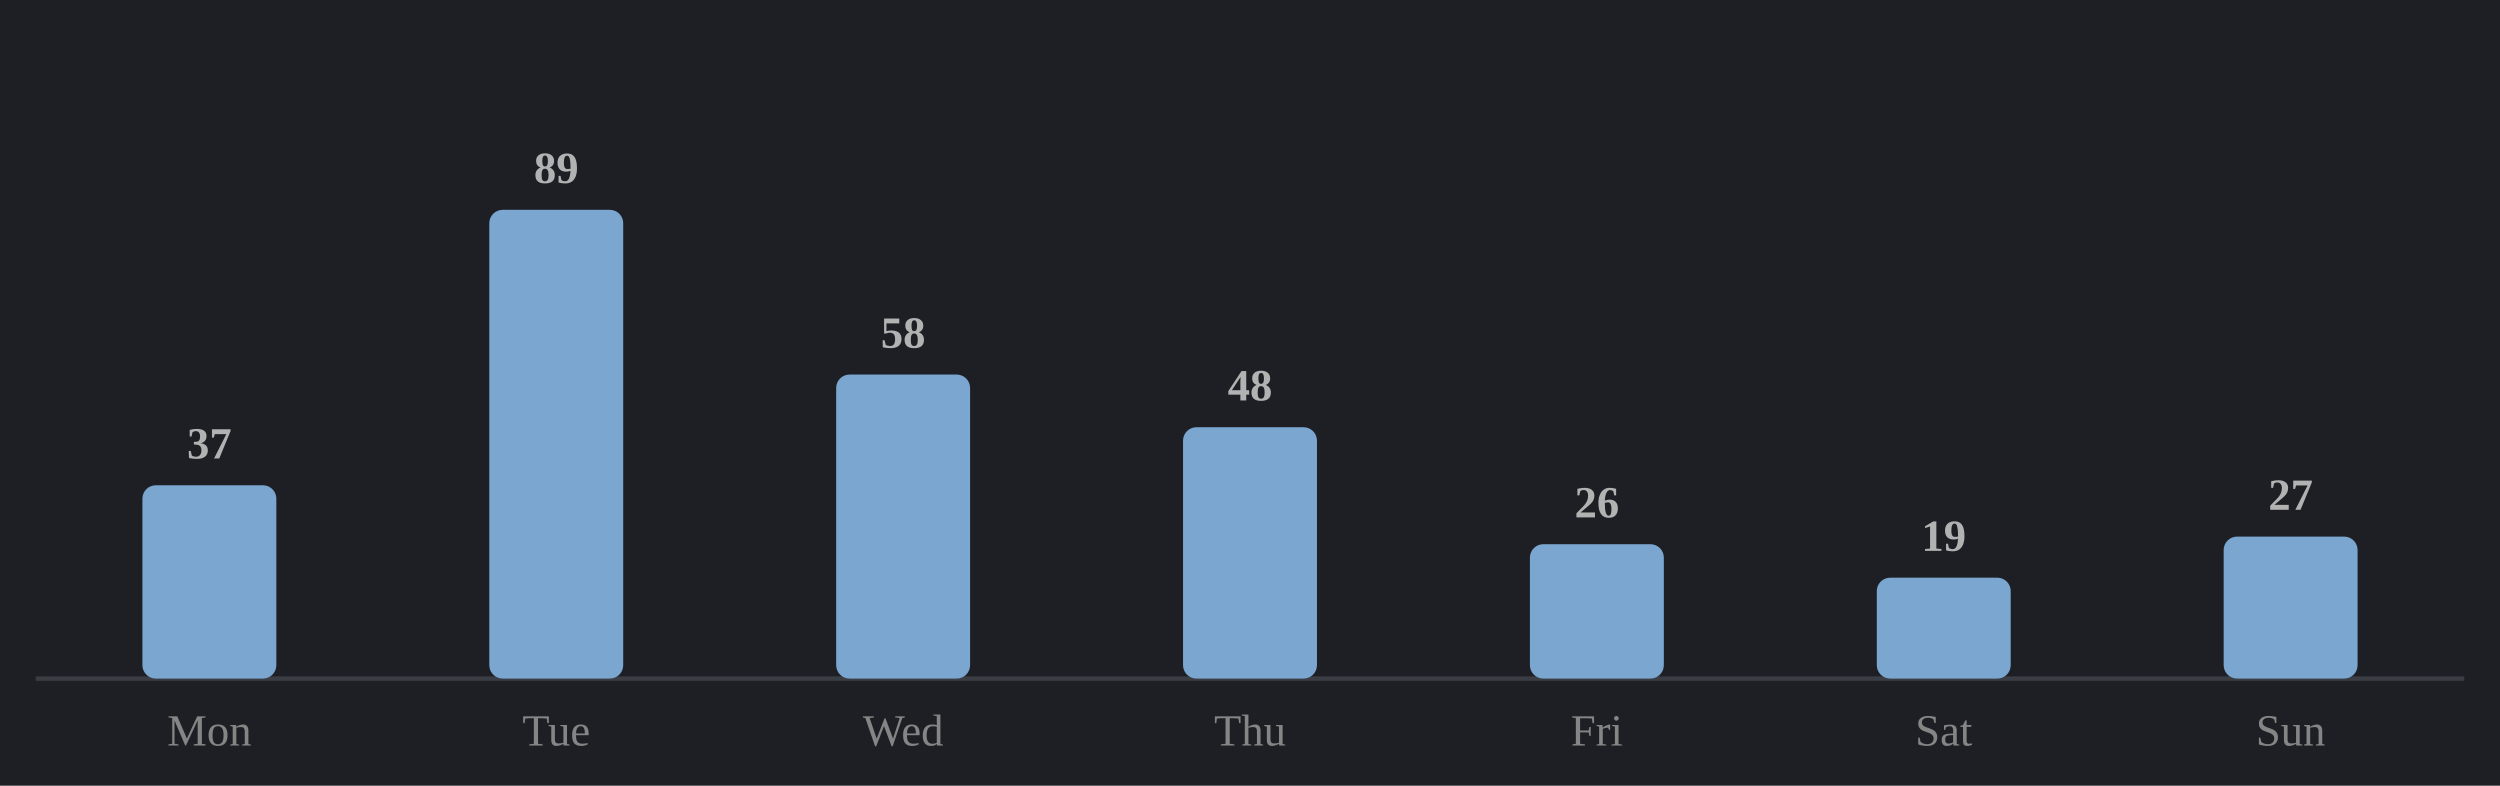
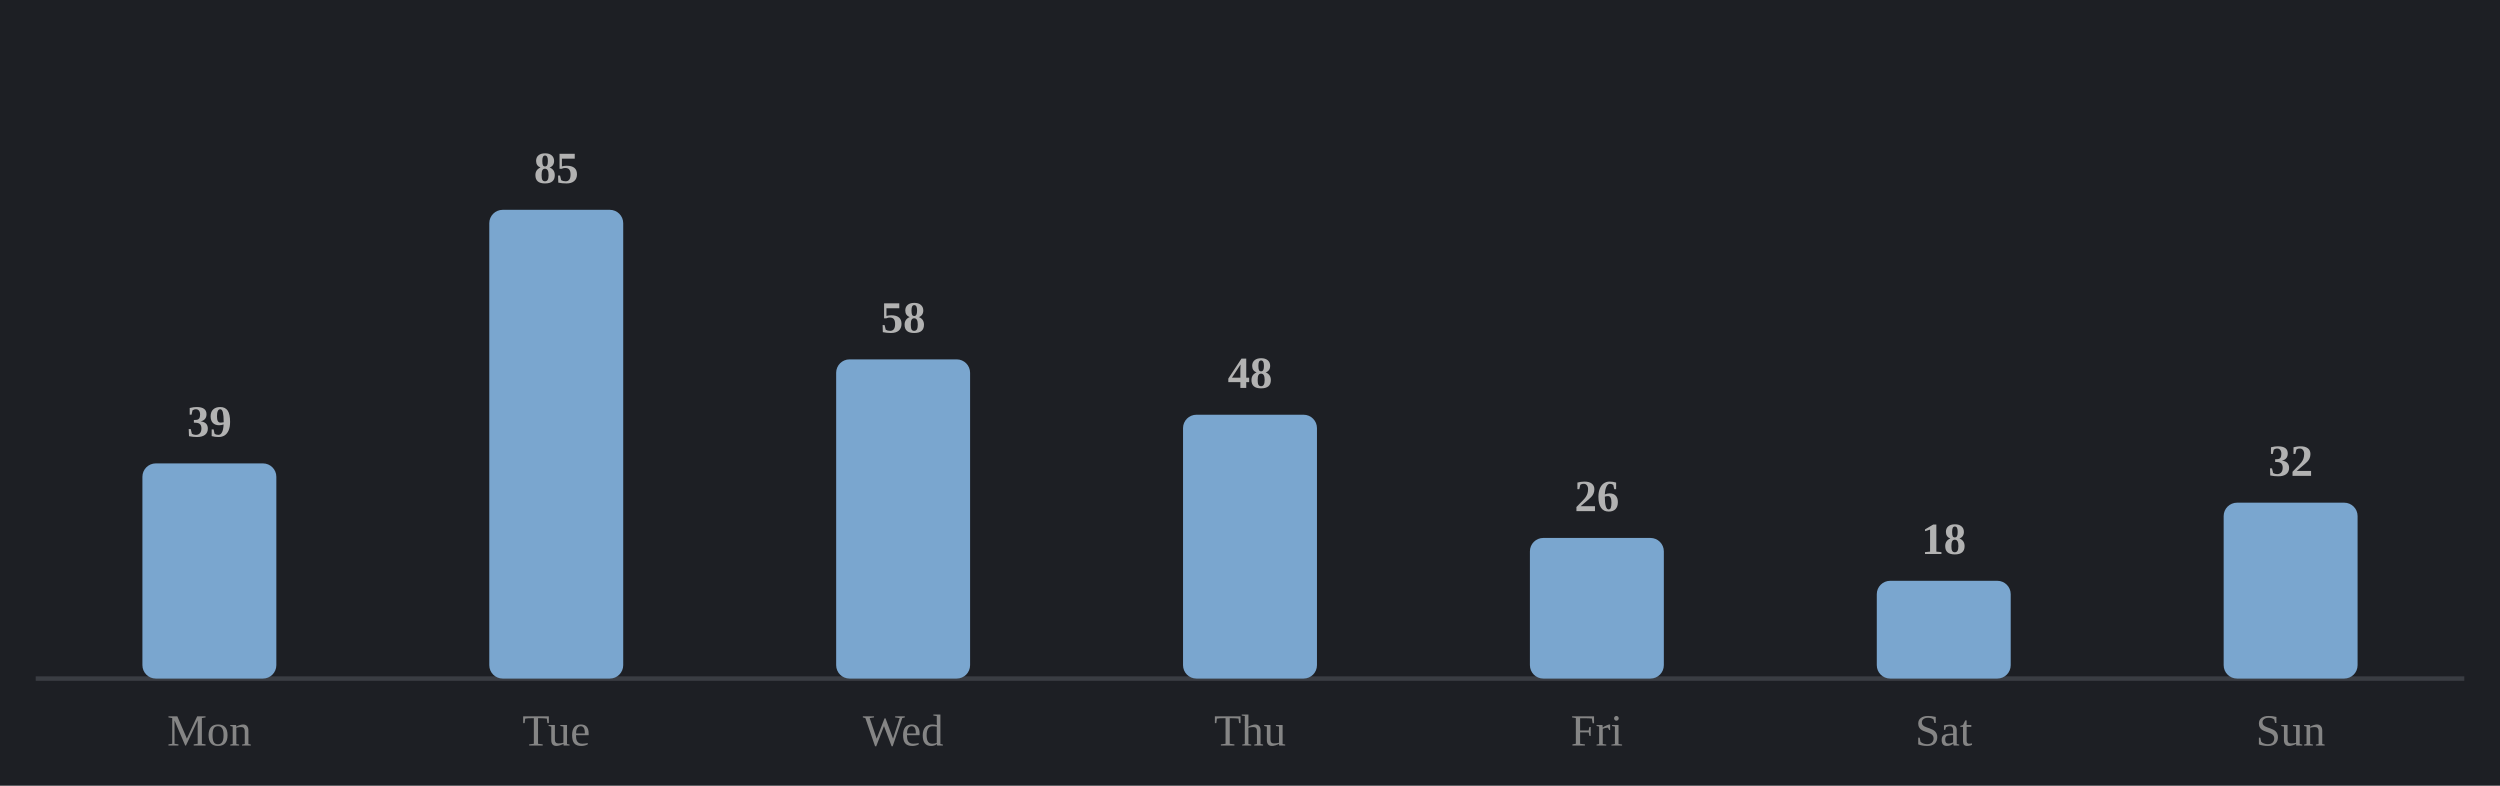
<svg xmlns="http://www.w3.org/2000/svg" viewBox="0 0 560 176" width="100%" role="img" aria-label="Average minutes practised by day of week">
  <style>
.p-title{fill:#e9e9e9;font-size:12px;font-weight:600}
.p-sub{fill:#858585;font-size:10px}
.p-line{fill:none;stroke:#7aa6cf;stroke-width:2;stroke-linejoin:round;stroke-linecap:round}
.p-area{fill:#7aa6cf;opacity:.10}
.p-end{fill:#7aa6cf;stroke:#1d1f24;stroke-width:2}
.p-endlab{fill:#b2b2b2;font-size:10px;text-anchor:end;font-weight:600}
.p-target{stroke:#858585;stroke-width:1;stroke-dasharray:0}
.p-tlabel{fill:#858585;font-size:9px;text-anchor:end}
.p-base{stroke:#3a3d43;stroke-width:1}
.b-bar{fill:#7aa6cf}
.b-bar:hover{fill:#7aa6cf;opacity:.85}
.b-hi{fill:#7aa6cf}
.d-lab{fill:#858585;font-size:10px;text-anchor:middle}
.d-val{fill:#b2b2b2;font-size:10px;text-anchor:middle;font-weight:600}
/* heatmap */
.hm-mon{fill:#858585;font-size:10px}
.hm-dow{fill:#858585;font-size:9px;text-anchor:end}
rect:hover{opacity:.8}
/* horizontal bars */
.h-cat{fill:#e9e9e9;font-size:12px;text-anchor:end;dominant-baseline:middle}
.h-track{fill:#2b2d33}
.h-fill{fill:#7aa6cf}
.h-val{fill:#b2b2b2;font-size:11px;font-weight:600;dominant-baseline:middle}
.h-obj{stroke:#e9e9e9;stroke-width:2}
.ts-lab{fill:#e9e9e9;font-size:11px;font-weight:600}
.ts-val{fill:#b2b2b2;font-size:11px}
</style>
  <rect x="0" y="0" width="100%" height="100%" fill="#1d1f24" />
  <line class="p-base" x1="8" y1="152" x2="552" y2="152" />
-   <rect class="b-bar" x="31.9" y="108.7" width="30.0" height="43.3" rx="3" />
+   <rect class="b-bar" x="31.9" y="103.8" width="30.0" height="48.2" rx="3" />
  <text class="d-lab" x="46.9" y="167">Mon</text>
-   <text class="d-val" x="46.9" y="102.7">37</text>
+   <text class="d-val" x="46.9" y="97.8">39</text>
  <rect class="b-bar" x="109.6" y="47.0" width="30.0" height="105.0" rx="3" />
  <text class="d-lab" x="124.6" y="167">Tue</text>
-   <text class="d-val" x="124.6" y="41.0">89</text>
-   <rect class="b-bar" x="187.3" y="83.9" width="30.0" height="68.1" rx="3" />
+   <text class="d-val" x="124.6" y="41.0">85</text>
+   <rect class="b-bar" x="187.3" y="80.5" width="30.0" height="71.5" rx="3" />
  <text class="d-lab" x="202.3" y="167">Wed</text>
-   <text class="d-val" x="202.3" y="77.9">58</text>
-   <rect class="b-bar" x="265.0" y="95.7" width="30.0" height="56.3" rx="3" />
+   <text class="d-val" x="202.3" y="74.5">58</text>
+   <rect class="b-bar" x="265.0" y="92.9" width="30.0" height="59.1" rx="3" />
  <text class="d-lab" x="280.0" y="167">Thu</text>
-   <text class="d-val" x="280.0" y="89.7">48</text>
-   <rect class="b-bar" x="342.7" y="121.9" width="30.0" height="30.1" rx="3" />
+   <text class="d-val" x="280.0" y="86.9">48</text>
+   <rect class="b-bar" x="342.7" y="120.5" width="30.0" height="31.5" rx="3" />
  <text class="d-lab" x="357.7" y="167">Fri</text>
-   <text class="d-val" x="357.7" y="115.9">26</text>
-   <rect class="b-bar" x="420.4" y="129.4" width="30.0" height="22.6" rx="3" />
+   <text class="d-val" x="357.7" y="114.5">26</text>
+   <rect class="b-bar" x="420.4" y="130.1" width="30.0" height="21.9" rx="3" />
  <text class="d-lab" x="435.4" y="167">Sat</text>
-   <text class="d-val" x="435.4" y="123.4">19</text>
-   <rect class="b-bar" x="498.1" y="120.2" width="30.0" height="31.8" rx="3" />
+   <text class="d-val" x="435.4" y="124.1">18</text>
+   <rect class="b-bar" x="498.1" y="112.6" width="30.0" height="39.4" rx="3" />
  <text class="d-lab" x="513.1" y="167">Sun</text>
-   <text class="d-val" x="513.1" y="114.2">27</text>
+   <text class="d-val" x="513.1" y="106.6">32</text>
</svg>
